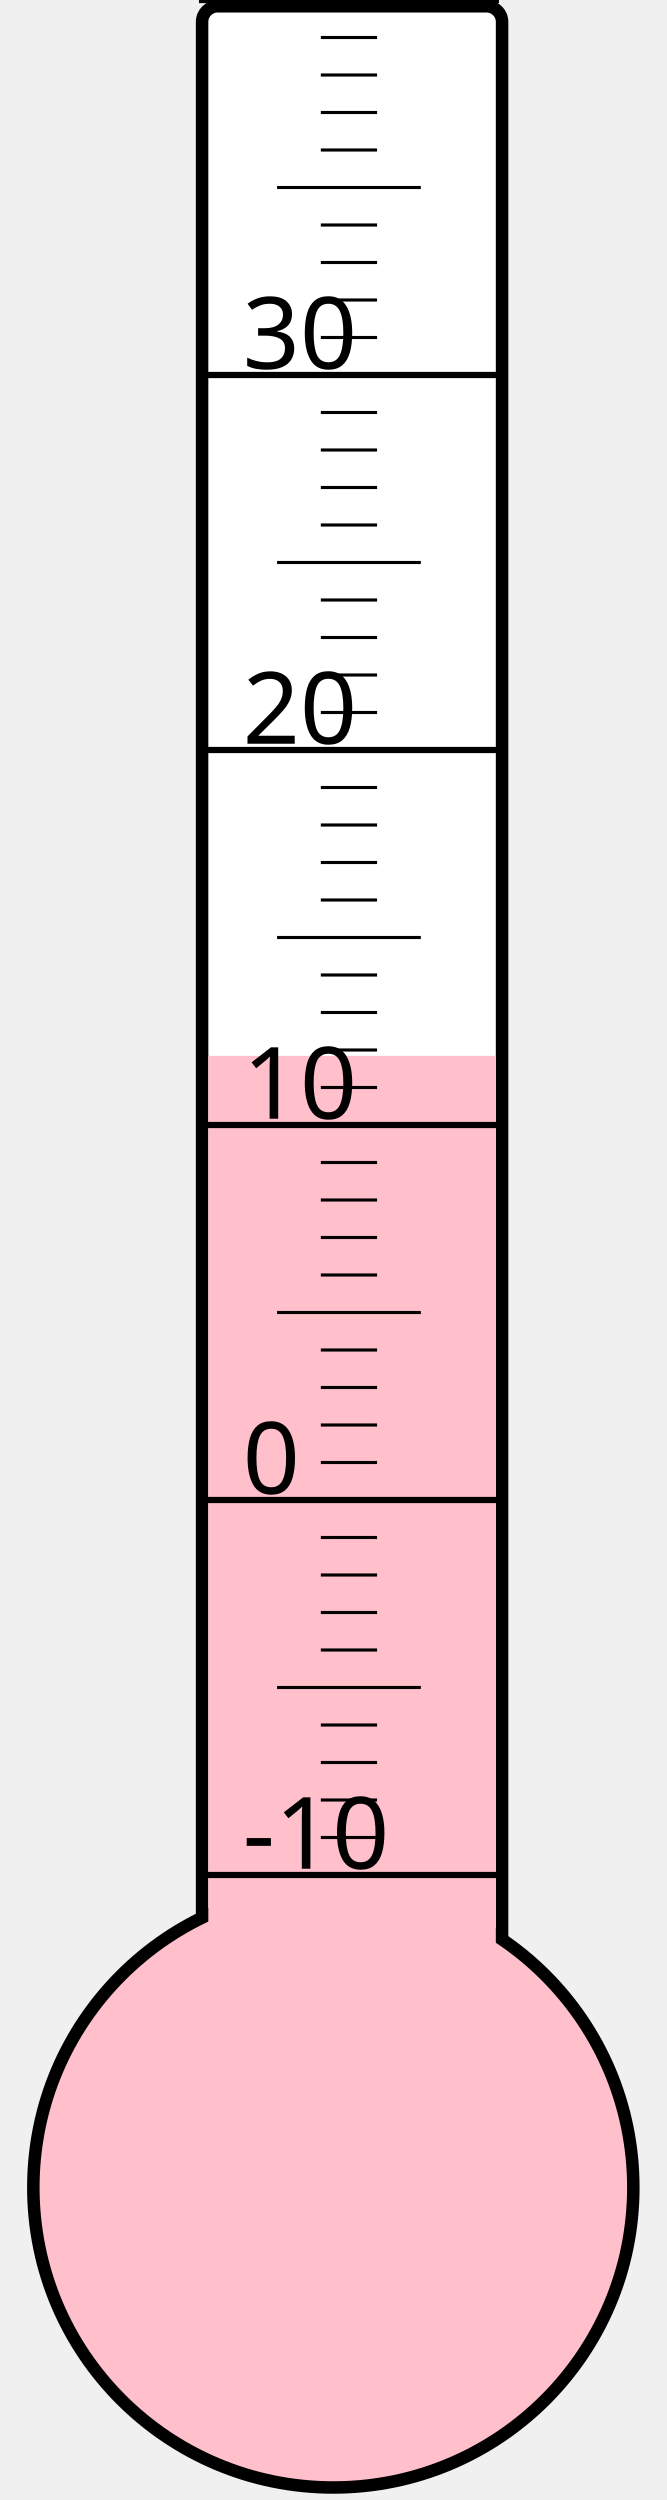
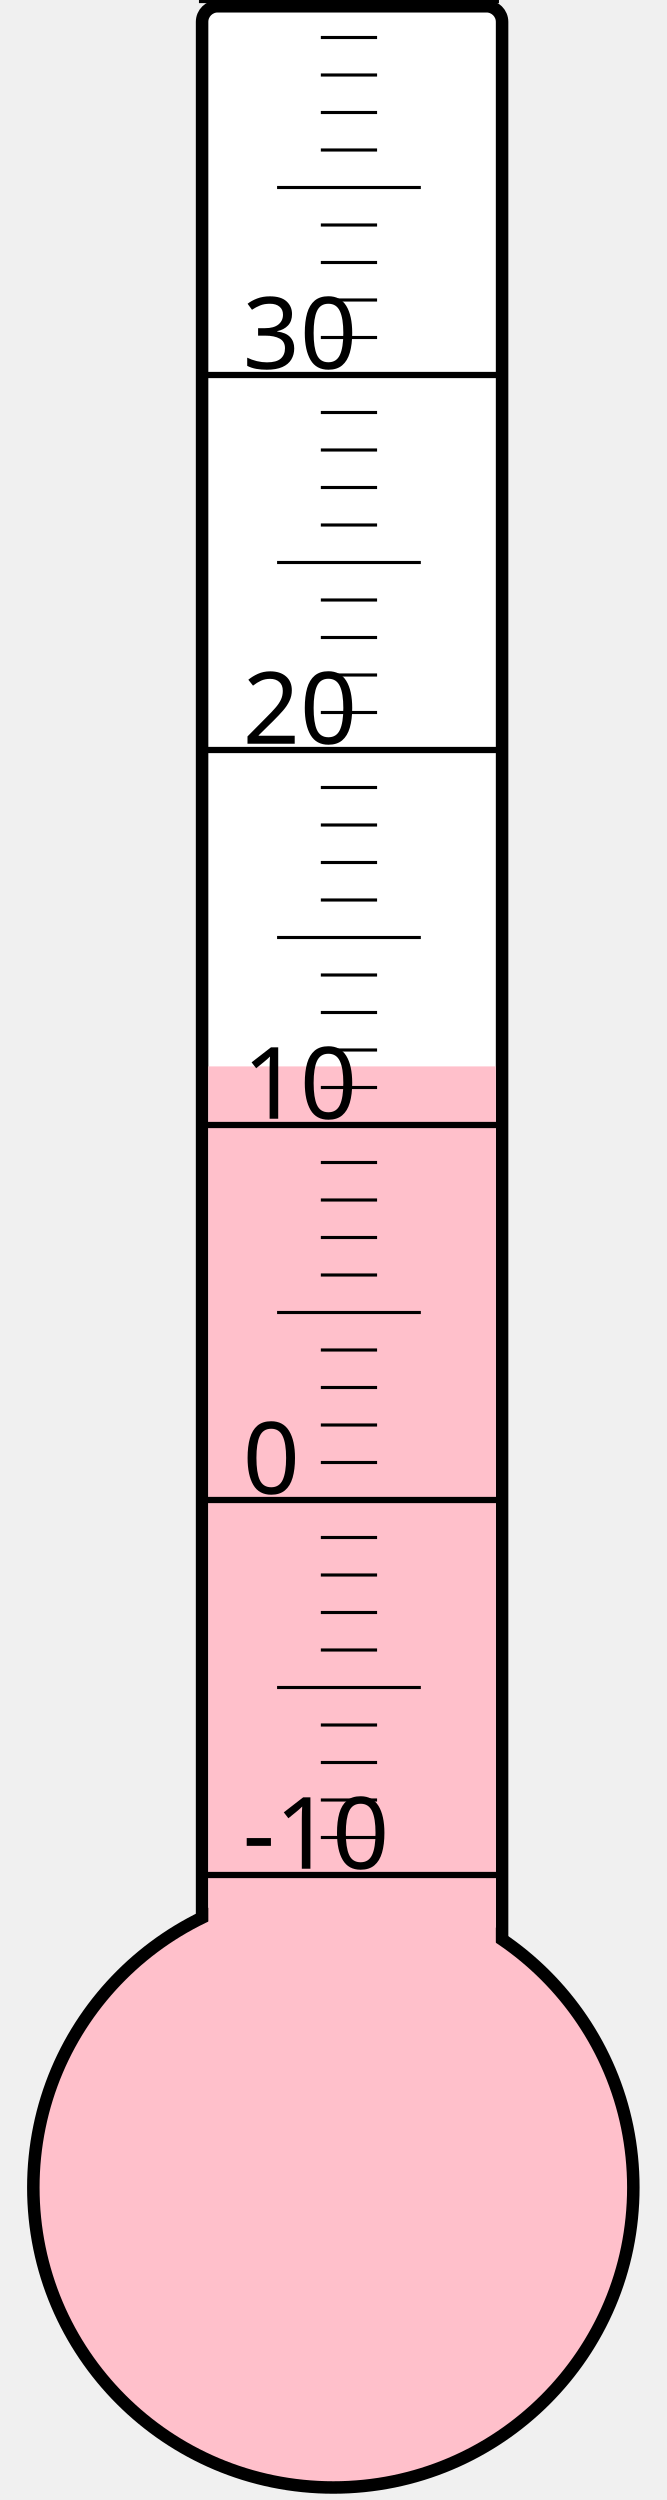
<svg xmlns="http://www.w3.org/2000/svg" width="40px" height="150px" viewBox="0 0 200 800">
  <rect width="200" height="800" x="0" y="0" style="fill: #ffffeb; fill-opacity: 0;" />
  <rect width="96" height="680" x="58" y="2" rx="5" ry="5" style="fill: white; fill-opacity: 1; stroke: black; stroke-width: 4;" />
  <circle cx="100" cy="700" r="96" style="fill: pink; stroke: black; stroke-width: 4;" />
-   <rect width="92" height="362.125" x="60" y="337.875" style="fill: pink; fill-opacity: 1; stroke-width: 0;" />
+   <rect width="92" height="358.75" x="60" y="341.25" style="fill: pink; fill-opacity: 1; stroke-width: 0;" />
  <text x="71" y="598" style="font-family: sans-serif; font-size: 24pt;">-10</text>
  <text x="71" y="478" style="font-family: sans-serif; font-size: 24pt;">0</text>
  <text x="71" y="358" style="font-family: sans-serif; font-size: 24pt;">10</text>
  <text x="71" y="238" style="font-family: sans-serif; font-size: 24pt;">20</text>
  <text x="71" y="118" style="font-family: sans-serif; font-size: 24pt;">30</text>
  <g style="stroke: black;">
    <line x1="57" y1="600" x2="153" y2="600" style="stroke-width: 2;" />
    <line x1="96" y1="588" x2="114" y2="588" style="stroke-width: 1;" />
    <line x1="96" y1="576" x2="114" y2="576" style="stroke-width: 1;" />
    <line x1="96" y1="564" x2="114" y2="564" style="stroke-width: 1;" />
    <line x1="96" y1="552" x2="114" y2="552" style="stroke-width: 1;" />
    <line x1="82" y1="540" x2="128" y2="540" style="stroke-width: 1;" />
    <line x1="96" y1="528" x2="114" y2="528" style="stroke-width: 1;" />
    <line x1="96" y1="516" x2="114" y2="516" style="stroke-width: 1;" />
    <line x1="96" y1="504" x2="114" y2="504" style="stroke-width: 1;" />
    <line x1="96" y1="492" x2="114" y2="492" style="stroke-width: 1;" />
    <line x1="57" y1="480" x2="153" y2="480" style="stroke-width: 2;" />
    <line x1="96" y1="468" x2="114" y2="468" style="stroke-width: 1;" />
    <line x1="96" y1="456" x2="114" y2="456" style="stroke-width: 1;" />
    <line x1="96" y1="444" x2="114" y2="444" style="stroke-width: 1;" />
    <line x1="96" y1="432" x2="114" y2="432" style="stroke-width: 1;" />
    <line x1="82" y1="420" x2="128" y2="420" style="stroke-width: 1;" />
    <line x1="96" y1="408" x2="114" y2="408" style="stroke-width: 1;" />
    <line x1="96" y1="396" x2="114" y2="396" style="stroke-width: 1;" />
    <line x1="96" y1="384" x2="114" y2="384" style="stroke-width: 1;" />
    <line x1="96" y1="372" x2="114" y2="372" style="stroke-width: 1;" />
    <line x1="57" y1="360" x2="153" y2="360" style="stroke-width: 2;" />
    <line x1="96" y1="348" x2="114" y2="348" style="stroke-width: 1;" />
    <line x1="96" y1="336" x2="114" y2="336" style="stroke-width: 1;" />
    <line x1="96" y1="324" x2="114" y2="324" style="stroke-width: 1;" />
    <line x1="96" y1="312" x2="114" y2="312" style="stroke-width: 1;" />
    <line x1="82" y1="300" x2="128" y2="300" style="stroke-width: 1;" />
    <line x1="96" y1="288" x2="114" y2="288" style="stroke-width: 1;" />
    <line x1="96" y1="276" x2="114" y2="276" style="stroke-width: 1;" />
    <line x1="96" y1="264" x2="114" y2="264" style="stroke-width: 1;" />
    <line x1="96" y1="252" x2="114" y2="252" style="stroke-width: 1;" />
    <line x1="57" y1="240" x2="153" y2="240" style="stroke-width: 2;" />
    <line x1="96" y1="228" x2="114" y2="228" style="stroke-width: 1;" />
    <line x1="96" y1="216" x2="114" y2="216" style="stroke-width: 1;" />
    <line x1="96" y1="204" x2="114" y2="204" style="stroke-width: 1;" />
    <line x1="96" y1="192" x2="114" y2="192" style="stroke-width: 1;" />
    <line x1="82" y1="180" x2="128" y2="180" style="stroke-width: 1;" />
    <line x1="96" y1="168" x2="114" y2="168" style="stroke-width: 1;" />
    <line x1="96" y1="156" x2="114" y2="156" style="stroke-width: 1;" />
    <line x1="96" y1="144" x2="114" y2="144" style="stroke-width: 1;" />
    <line x1="96" y1="132" x2="114" y2="132" style="stroke-width: 1;" />
    <line x1="57" y1="120" x2="153" y2="120" style="stroke-width: 2;" />
    <line x1="96" y1="108" x2="114" y2="108" style="stroke-width: 1;" />
    <line x1="96" y1="96" x2="114" y2="96" style="stroke-width: 1;" />
    <line x1="96" y1="84" x2="114" y2="84" style="stroke-width: 1;" />
    <line x1="96" y1="72" x2="114" y2="72" style="stroke-width: 1;" />
    <line x1="82" y1="60" x2="128" y2="60" style="stroke-width: 1;" />
    <line x1="96" y1="48" x2="114" y2="48" style="stroke-width: 1;" />
    <line x1="96" y1="36" x2="114" y2="36" style="stroke-width: 1;" />
    <line x1="96" y1="24" x2="114" y2="24" style="stroke-width: 1;" />
    <line x1="96" y1="12" x2="114" y2="12" style="stroke-width: 1;" />
    <line x1="57" y1="0" x2="153" y2="0" style="stroke-width: 2;" />
  </g>
</svg>
